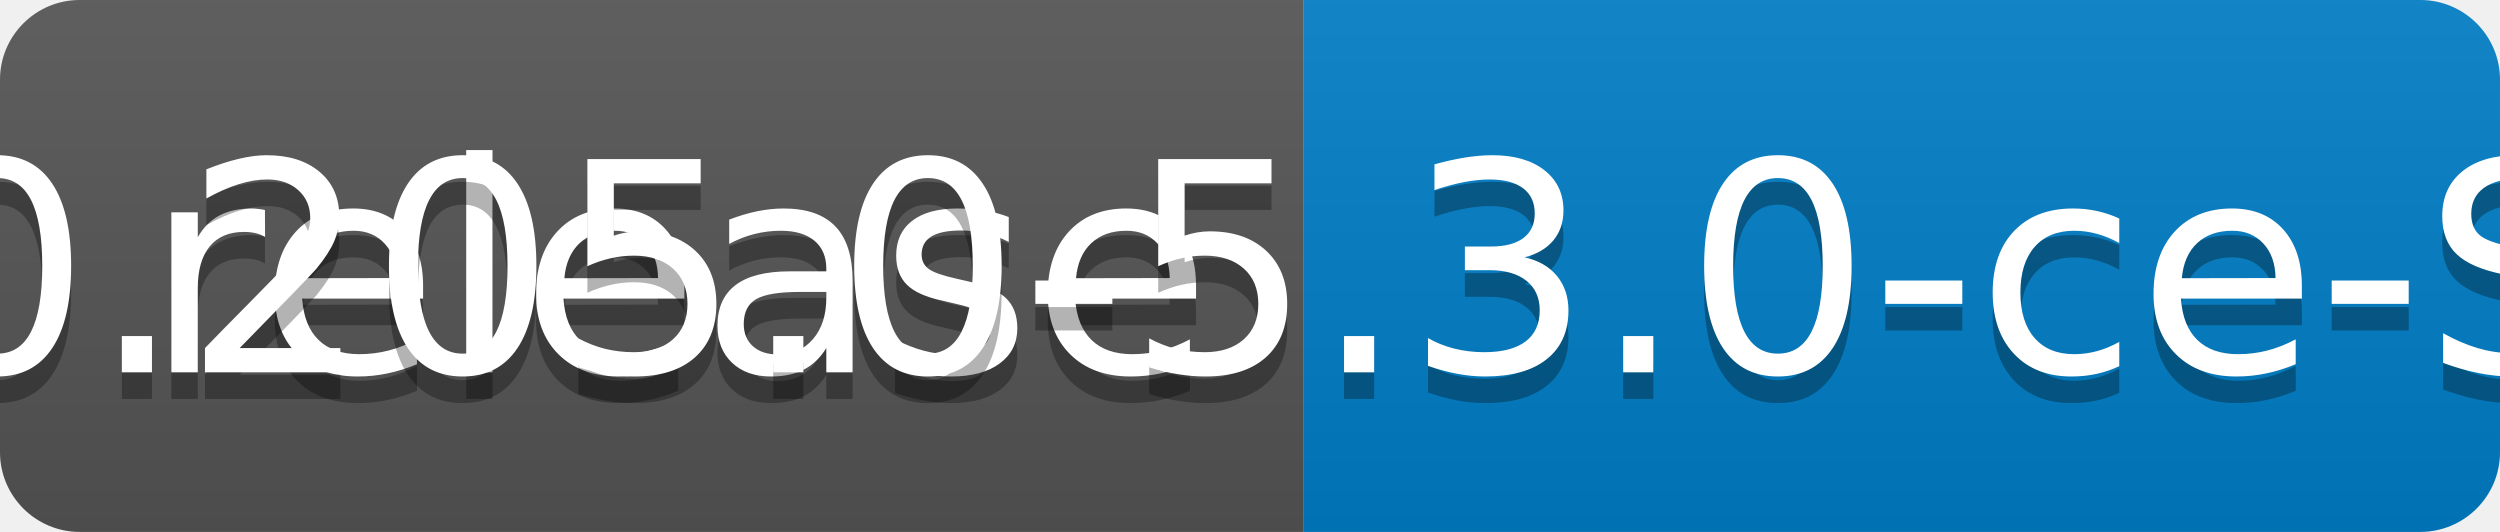
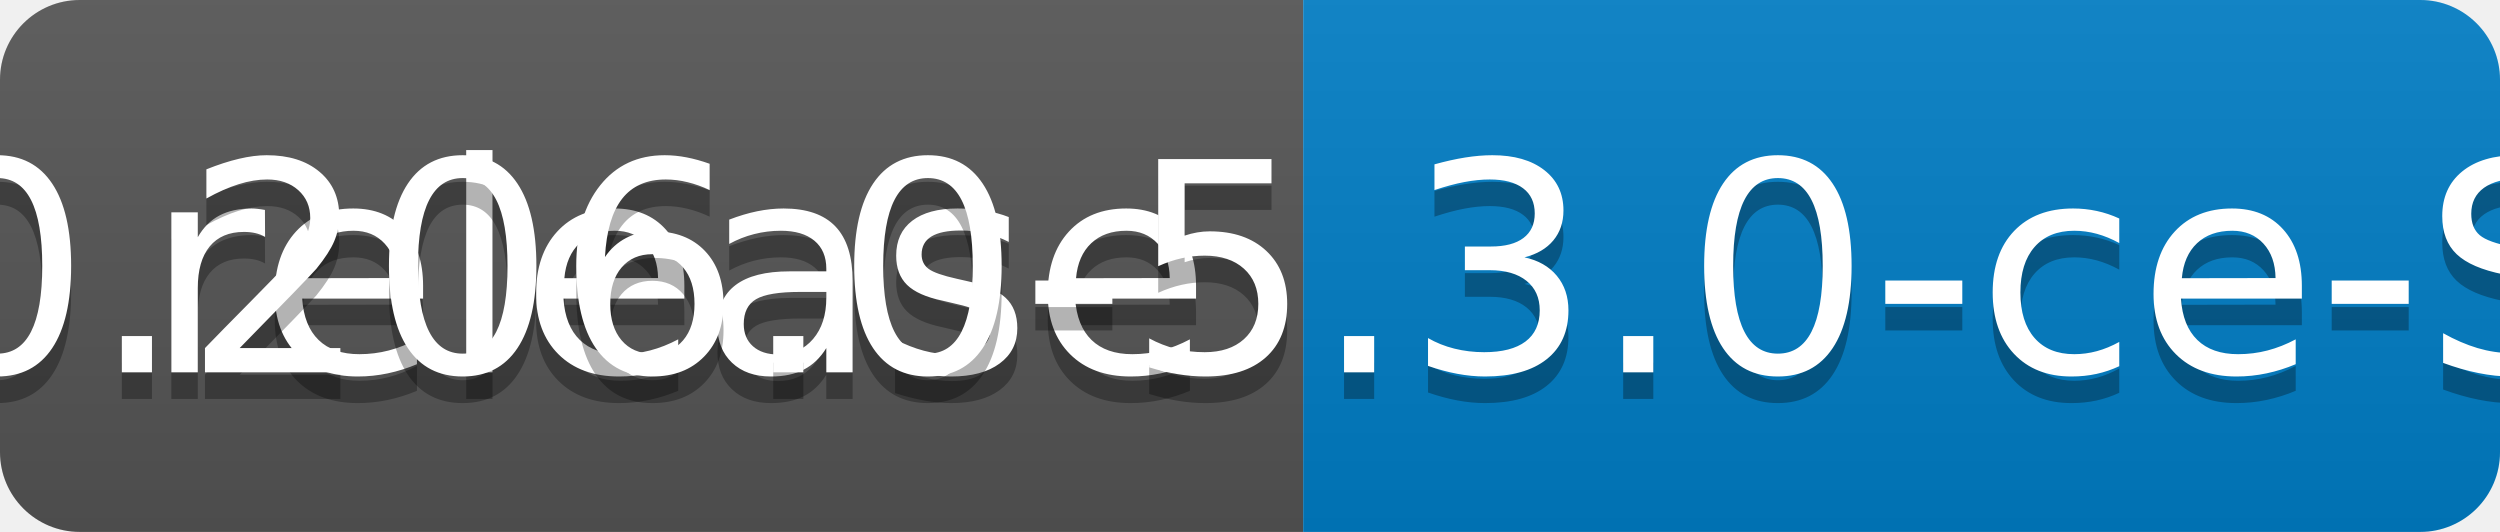
<svg xmlns="http://www.w3.org/2000/svg" width="94" height="20">
  <linearGradient id="b" x2="0" y2="100%">
    <stop offset="0" stop-color="#bbb" stop-opacity=".1" />
    <stop offset="1" stop-opacity=".1" />
  </linearGradient>
  <clipPath id="a">
    <rect width="94" height="20" rx="3" fill="#fff" />
  </clipPath>
  <g clip-path="url(#a)">
    <path fill="#555" d="M0 0h49v20H0z" />
    <path fill="#007ec6" d="M49 0h45v20H49z" />
    <path fill="url(#b)" d="M0 0h94v20H0z" />
  </g>
  <g fill="#fff" text-anchor="middle" font-family="DejaVu Sans,Verdana,Geneva,sans-serif" font-size="110">
    <text x="255" y="150" fill="#010101" fill-opacity=".3" transform="scale(.1)" textLength="390">release</text>
    <text x="255" y="140" transform="scale(.1)" textLength="390">release</text>
-     <text x="705" y="150" fill="#010101" fill-opacity=".3" transform="scale(.1)" textLength="350">v0.205.0-5.3.0-ce-SNAPSHOT</text>
-     <text x="705" y="140" transform="scale(.1)" textLength="350">v0.205.0-5.3.0-ce-SNAPSHOT</text>
+     <text x="705" y="150" fill="#010101" fill-opacity=".3" transform="scale(.1)" textLength="350">v0.206.0-5.3.0-ce-SNAPSHOT</text>
+     <text x="705" y="140" transform="scale(.1)" textLength="350">v0.206.0-5.3.0-ce-SNAPSHOT</text>
  </g>
</svg>
